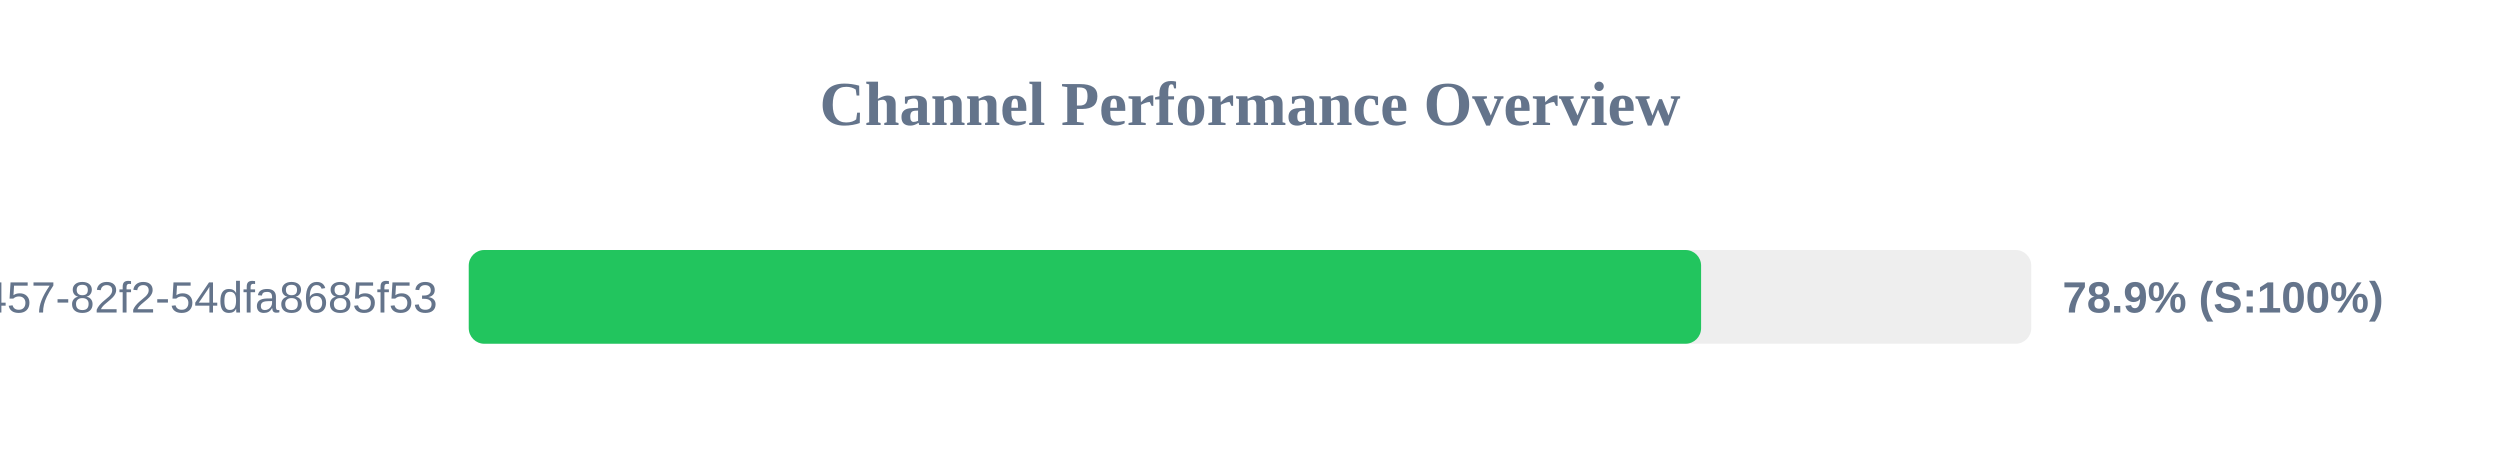
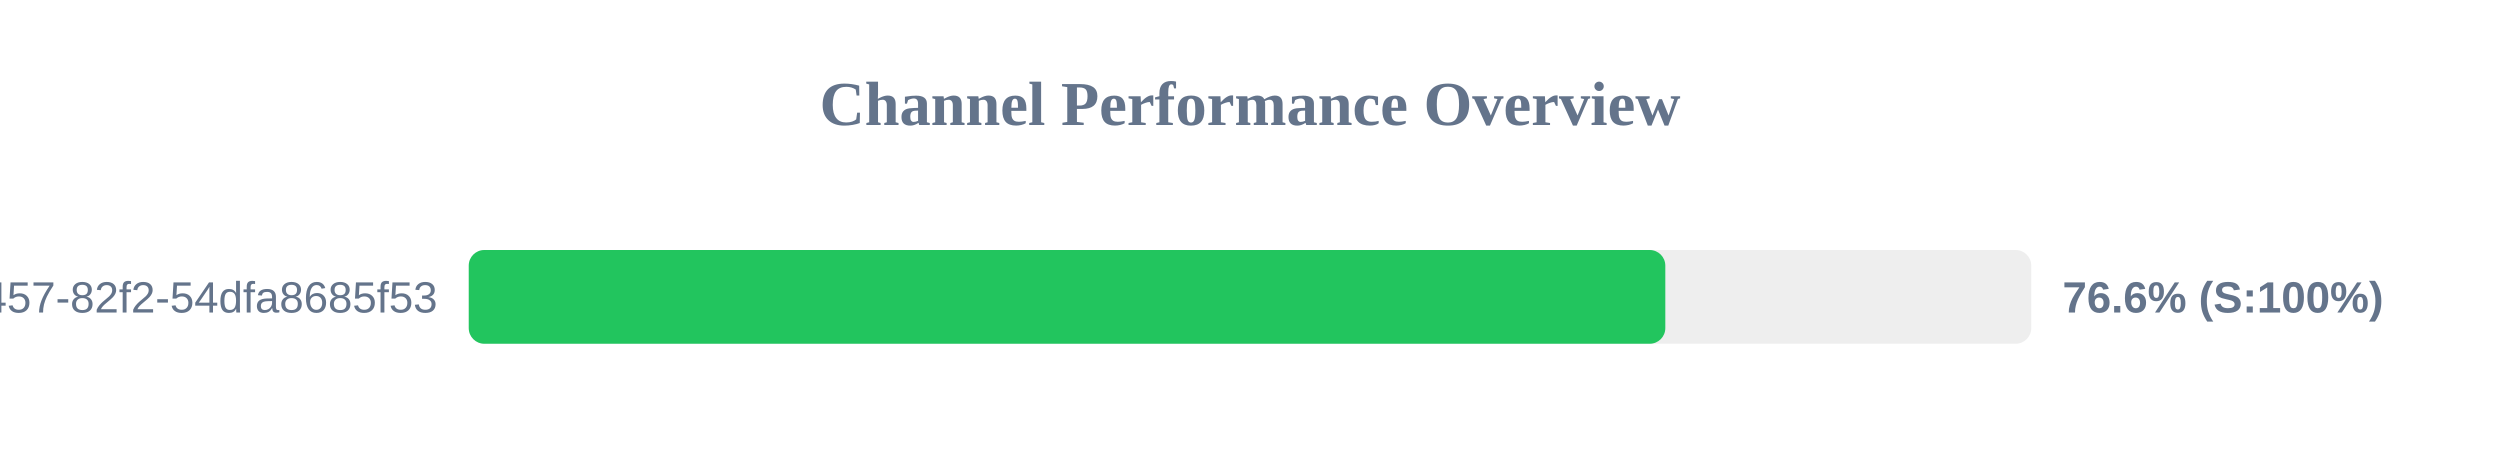
<svg xmlns="http://www.w3.org/2000/svg" width="800" height="150" version="1.1">
  <style>
        .row { font: 14px Arial; fill: #64748b; }
        .score { font: bold 14px Arial; fill: #64748b; }
    </style>
  <text x="400" y="40" text-anchor="middle" font-size="20px" font-weight="bold" fill="#64748b">Channel Performance Overview</text>
  <rect x="150" y="80" width="500" height="30" fill="#eee" rx="5" />
-   <rect x="150" y="80" width="394.35" height="30" fill="#22c55e" rx="5" />
+   <rect x="150" y="80" width="382.9" height="30" fill="#22c55e" rx="5" />
  <text x="140" y="100" text-anchor="end" class="row">?uuid=413c8b50-96bf-4457-82f2-54dfa8685f53</text>
-   <text x="660" y="100" text-anchor="start" class="score">78.9% (S:100%)</text>
+   <text x="660" y="100" text-anchor="start" class="score">76.6% (S:100%)</text>
</svg>
